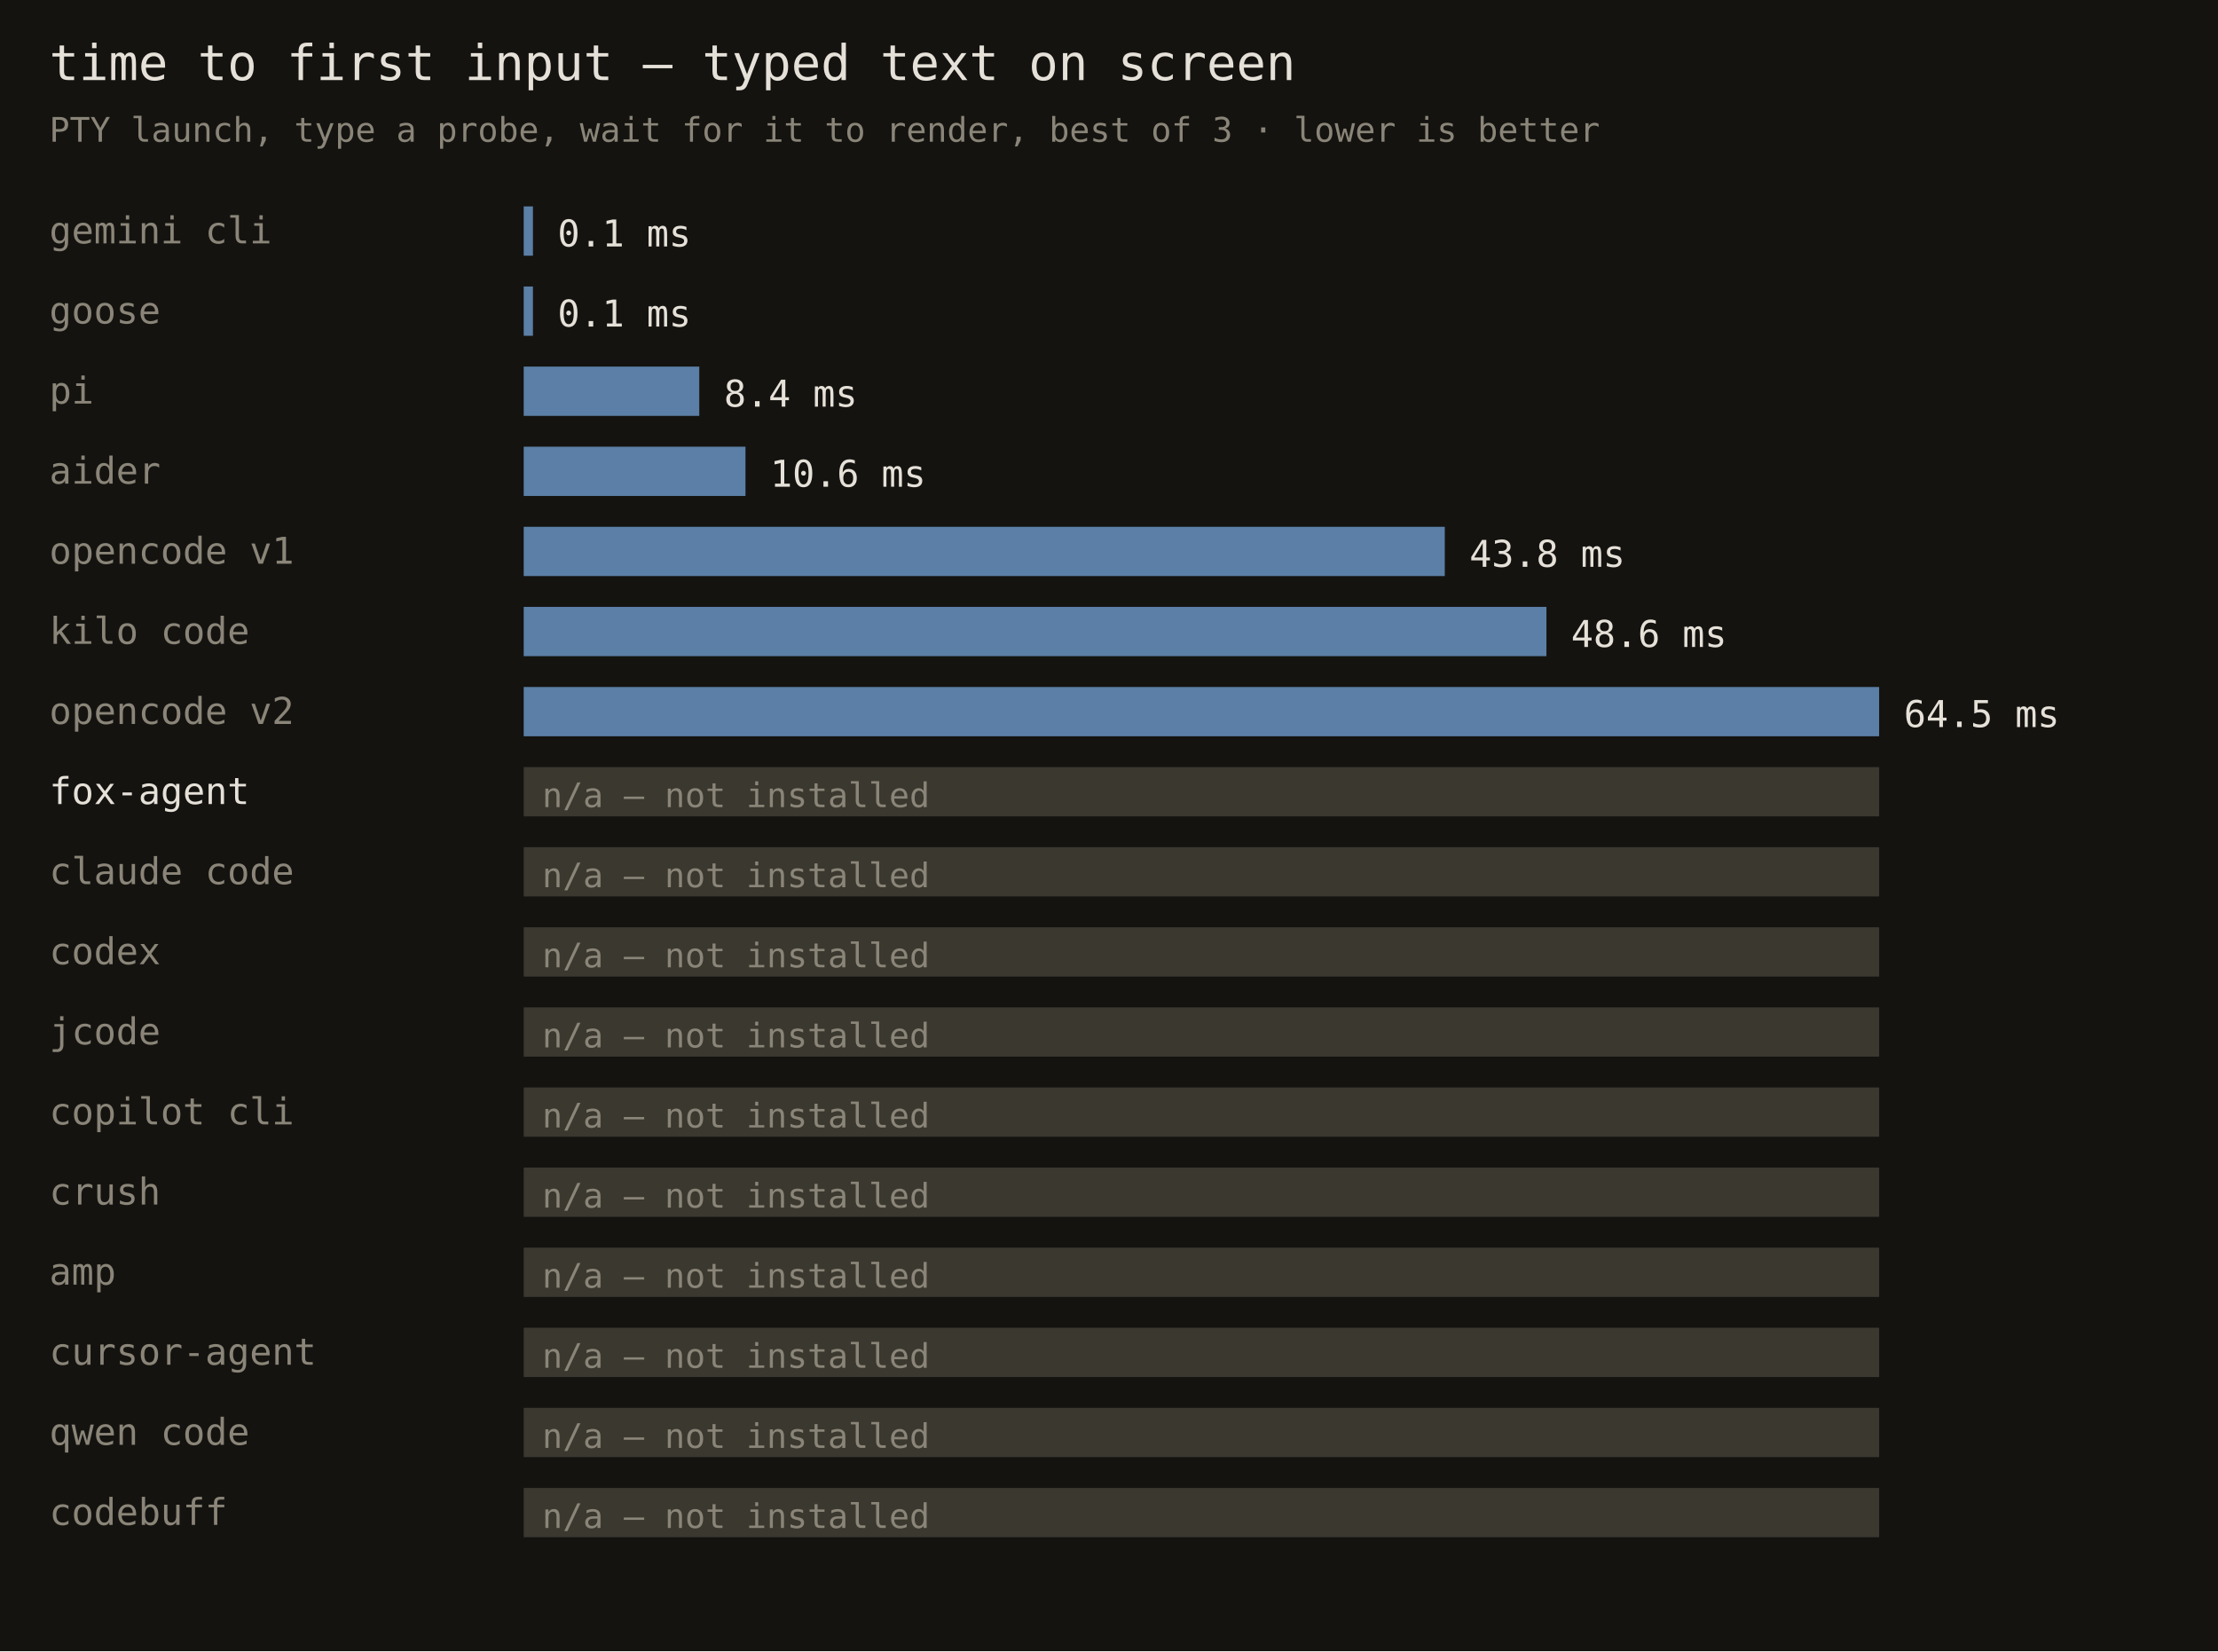
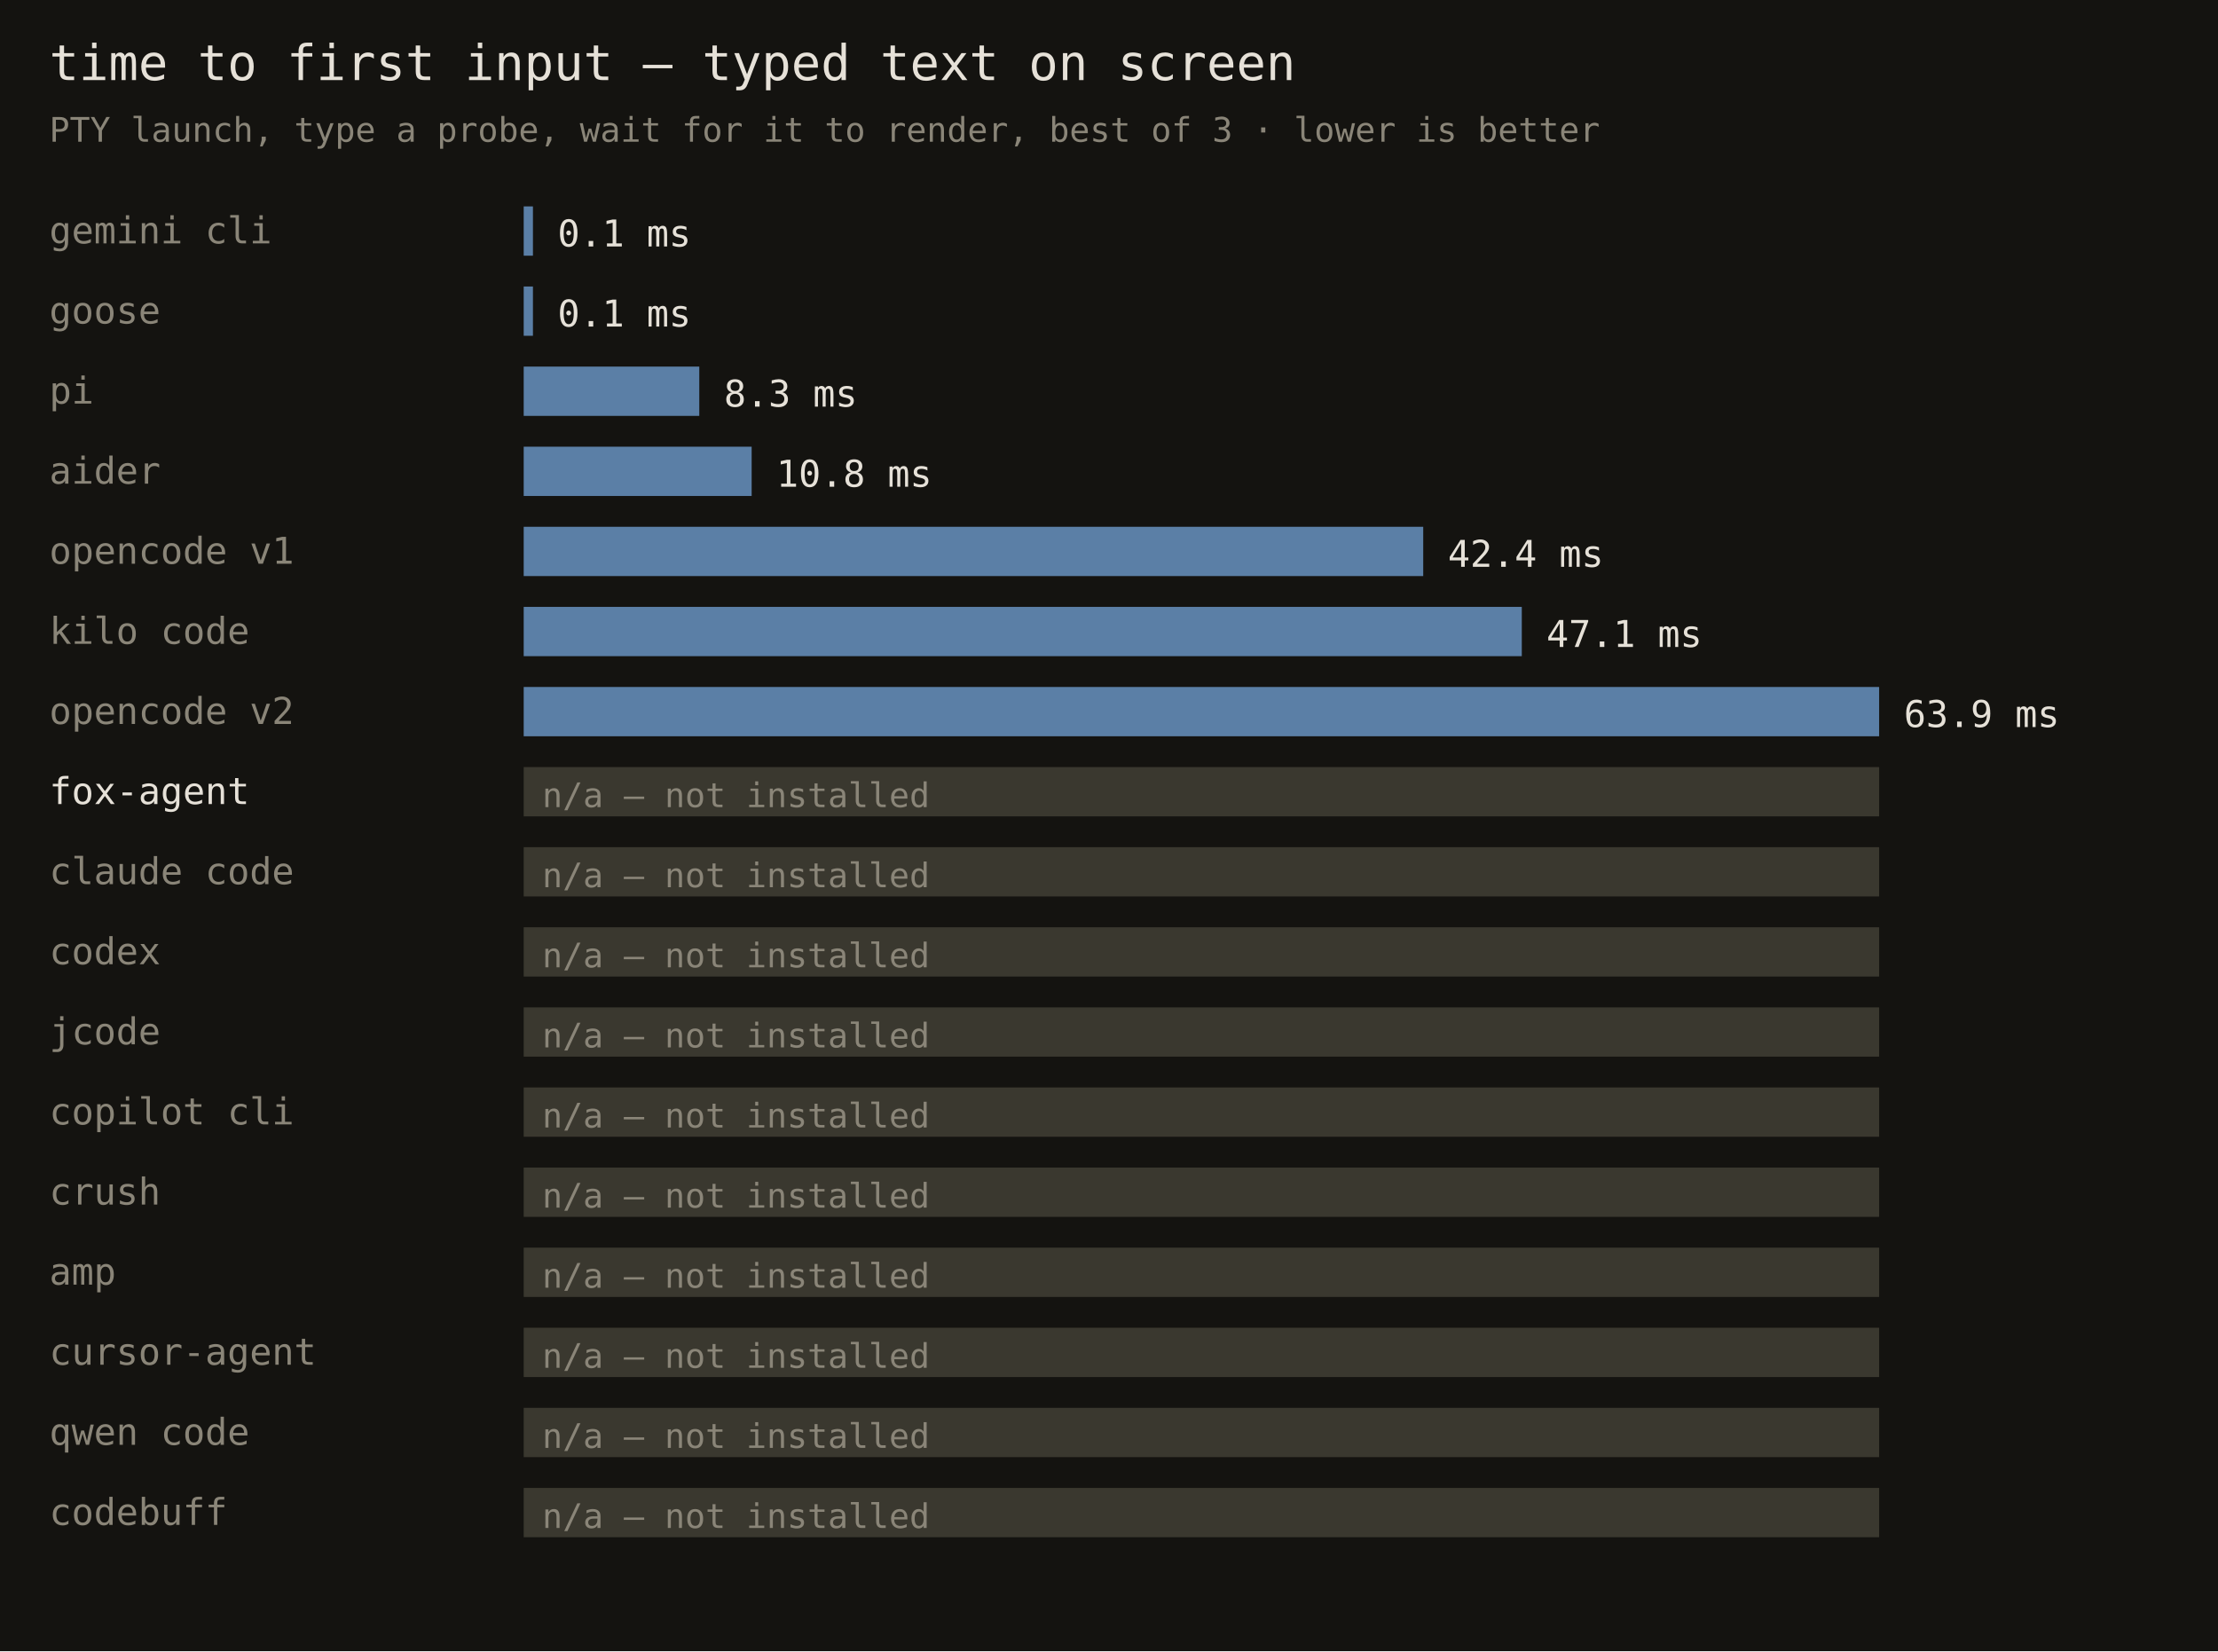
<svg xmlns="http://www.w3.org/2000/svg" width="720" height="536" font-family="monospace">
  <rect width="720" height="536" fill="#141310" />
  <text x="16" y="26" fill="#e6e1d8" font-size="16">time to first input — typed text on screen</text>
  <text x="16" y="46" fill="#8a8578" font-size="11">PTY launch, type a probe, wait for it to render, best of 3 · lower is better</text>
  <text x="16" y="79" fill="#8a8578" font-size="12">gemini cli</text>
  <rect x="170" y="67" width="3" height="16" fill="#5b7fa6" />
  <text x="181" y="80" fill="#e6e1d8" font-size="12">0.1 ms</text>
  <text x="16" y="105" fill="#8a8578" font-size="12">goose</text>
  <rect x="170" y="93" width="3" height="16" fill="#5b7fa6" />
  <text x="181" y="106" fill="#e6e1d8" font-size="12">0.1 ms</text>
  <text x="16" y="131" fill="#8a8578" font-size="12">pi</text>
  <rect x="170" y="119" width="57" height="16" fill="#5b7fa6" />
-   <text x="235" y="132" fill="#e6e1d8" font-size="12">8.4 ms</text>
+   <text x="235" y="132" fill="#e6e1d8" font-size="12">8.3 ms</text>
  <text x="16" y="157" fill="#8a8578" font-size="12">aider</text>
-   <rect x="170" y="145" width="72" height="16" fill="#5b7fa6" />
-   <text x="250" y="158" fill="#e6e1d8" font-size="12">10.6 ms</text>
+   <rect x="170" y="145" width="74" height="16" fill="#5b7fa6" />
+   <text x="252" y="158" fill="#e6e1d8" font-size="12">10.8 ms</text>
  <text x="16" y="183" fill="#8a8578" font-size="12">opencode v1</text>
-   <rect x="170" y="171" width="299" height="16" fill="#5b7fa6" />
-   <text x="477" y="184" fill="#e6e1d8" font-size="12">43.8 ms</text>
+   <rect x="170" y="171" width="292" height="16" fill="#5b7fa6" />
+   <text x="470" y="184" fill="#e6e1d8" font-size="12">42.4 ms</text>
  <text x="16" y="209" fill="#8a8578" font-size="12">kilo code</text>
-   <rect x="170" y="197" width="332" height="16" fill="#5b7fa6" />
-   <text x="510" y="210" fill="#e6e1d8" font-size="12">48.6 ms</text>
+   <rect x="170" y="197" width="324" height="16" fill="#5b7fa6" />
+   <text x="502" y="210" fill="#e6e1d8" font-size="12">47.1 ms</text>
  <text x="16" y="235" fill="#8a8578" font-size="12">opencode v2</text>
  <rect x="170" y="223" width="440" height="16" fill="#5b7fa6" />
-   <text x="618" y="236" fill="#e6e1d8" font-size="12">64.5 ms</text>
+   <text x="618" y="236" fill="#e6e1d8" font-size="12">63.9 ms</text>
  <text x="16" y="261" fill="#e6e1d8" font-size="12">fox-agent</text>
  <rect x="170" y="249" width="440" height="16" fill="#3a382f" />
  <text x="176" y="262" fill="#8a8578" font-size="11">n/a — not installed</text>
  <text x="16" y="287" fill="#8a8578" font-size="12">claude code</text>
  <rect x="170" y="275" width="440" height="16" fill="#3a382f" />
  <text x="176" y="288" fill="#8a8578" font-size="11">n/a — not installed</text>
  <text x="16" y="313" fill="#8a8578" font-size="12">codex</text>
  <rect x="170" y="301" width="440" height="16" fill="#3a382f" />
  <text x="176" y="314" fill="#8a8578" font-size="11">n/a — not installed</text>
  <text x="16" y="339" fill="#8a8578" font-size="12">jcode</text>
  <rect x="170" y="327" width="440" height="16" fill="#3a382f" />
  <text x="176" y="340" fill="#8a8578" font-size="11">n/a — not installed</text>
  <text x="16" y="365" fill="#8a8578" font-size="12">copilot cli</text>
  <rect x="170" y="353" width="440" height="16" fill="#3a382f" />
  <text x="176" y="366" fill="#8a8578" font-size="11">n/a — not installed</text>
  <text x="16" y="391" fill="#8a8578" font-size="12">crush</text>
  <rect x="170" y="379" width="440" height="16" fill="#3a382f" />
  <text x="176" y="392" fill="#8a8578" font-size="11">n/a — not installed</text>
  <text x="16" y="417" fill="#8a8578" font-size="12">amp</text>
  <rect x="170" y="405" width="440" height="16" fill="#3a382f" />
  <text x="176" y="418" fill="#8a8578" font-size="11">n/a — not installed</text>
  <text x="16" y="443" fill="#8a8578" font-size="12">cursor-agent</text>
  <rect x="170" y="431" width="440" height="16" fill="#3a382f" />
  <text x="176" y="444" fill="#8a8578" font-size="11">n/a — not installed</text>
  <text x="16" y="469" fill="#8a8578" font-size="12">qwen code</text>
  <rect x="170" y="457" width="440" height="16" fill="#3a382f" />
  <text x="176" y="470" fill="#8a8578" font-size="11">n/a — not installed</text>
  <text x="16" y="495" fill="#8a8578" font-size="12">codebuff</text>
  <rect x="170" y="483" width="440" height="16" fill="#3a382f" />
  <text x="176" y="496" fill="#8a8578" font-size="11">n/a — not installed</text>
</svg>
